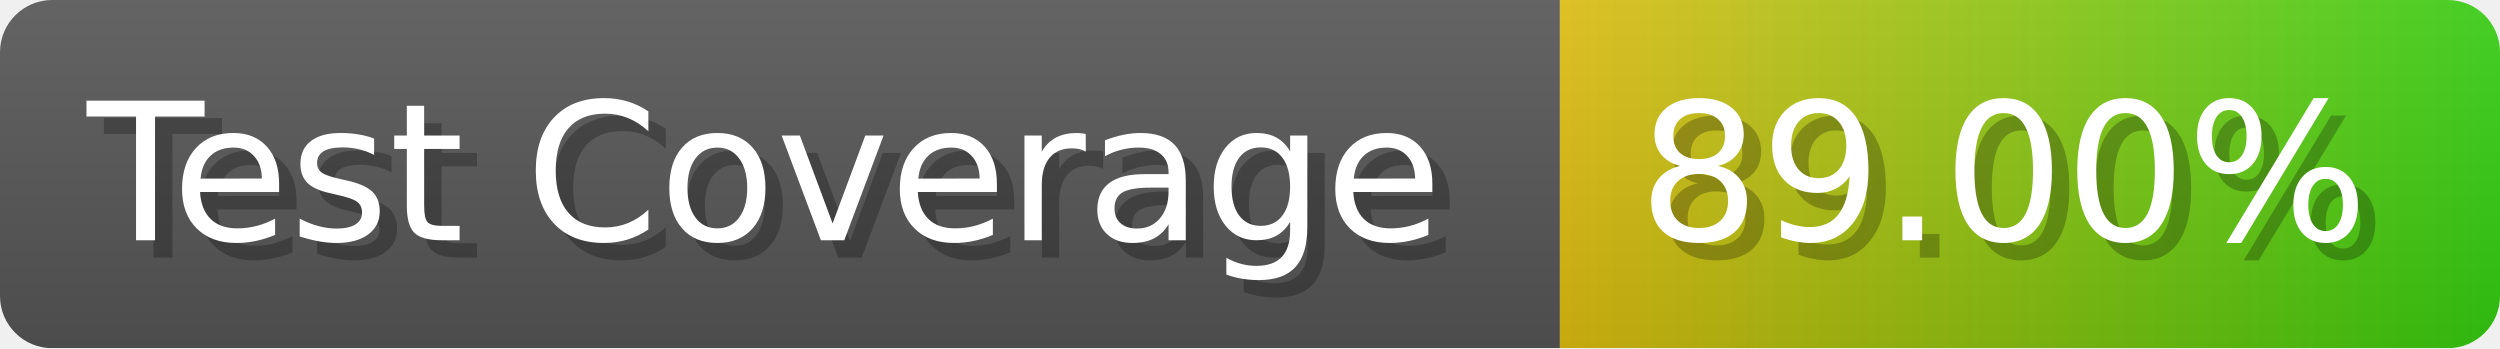
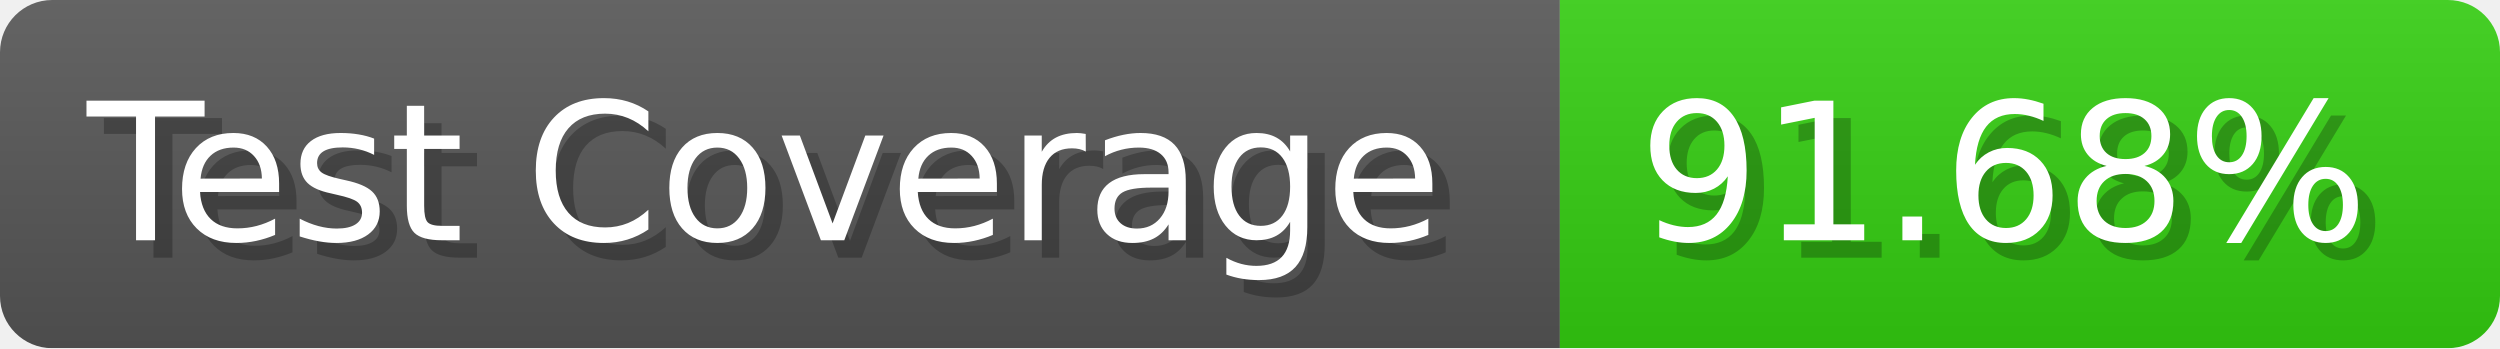
- <svg xmlns="http://www.w3.org/2000/svg" width="143.6" height="20" viewBox="0 0 1436 200" role="img" aria-label="Test Coverage: 89.00%">
+ <svg xmlns="http://www.w3.org/2000/svg" width="143.6" height="20" viewBox="0 0 1436 200" role="img" aria-label="Test Coverage: 91.68%">
  <linearGradient id="a" x2="0" y2="100%">
    <stop offset="0" stop-opacity=".1" stop-color="#EEE" />
    <stop offset="1" stop-opacity=".1" />
  </linearGradient>
  <mask id="m">
    <rect width="1436" height="200" rx="30" fill="#FFF" />
  </mask>
  <g mask="url(#m)">
    <rect width="896" height="200" fill="#555" />
-     <rect width="540" height="200" fill="url(#x)" x="896" />
+     <rect width="540" height="200" fill="#3C1" x="896" />
    <rect width="1436" height="200" fill="url(#a)" />
  </g>
  <g aria-hidden="true" fill="#fff" text-anchor="start" font-family="Verdana,DejaVu Sans,sans-serif" font-size="110">
    <text x="60" y="148" textLength="796" fill="#000" opacity="0.25">Test Coverage</text>
    <text x="50" y="138" textLength="796">Test Coverage</text>
-     <text x="951" y="148" textLength="440" fill="#000" opacity="0.25">89.00%</text>
-     <text x="941" y="138" textLength="440">89.00%</text>
+     <text x="951" y="148" textLength="440" fill="#000" opacity="0.25">91.68%</text>
+     <text x="941" y="138" textLength="440">91.68%</text>
  </g>
-   <linearGradient id="x" x1="0%" y1="0%" x2="100%" y2="0%">
-     <stop offset="0%" style="stop-color:#DB1" />
-     <stop offset="100%" style="stop-color:#3C1" />
-   </linearGradient>
</svg>
